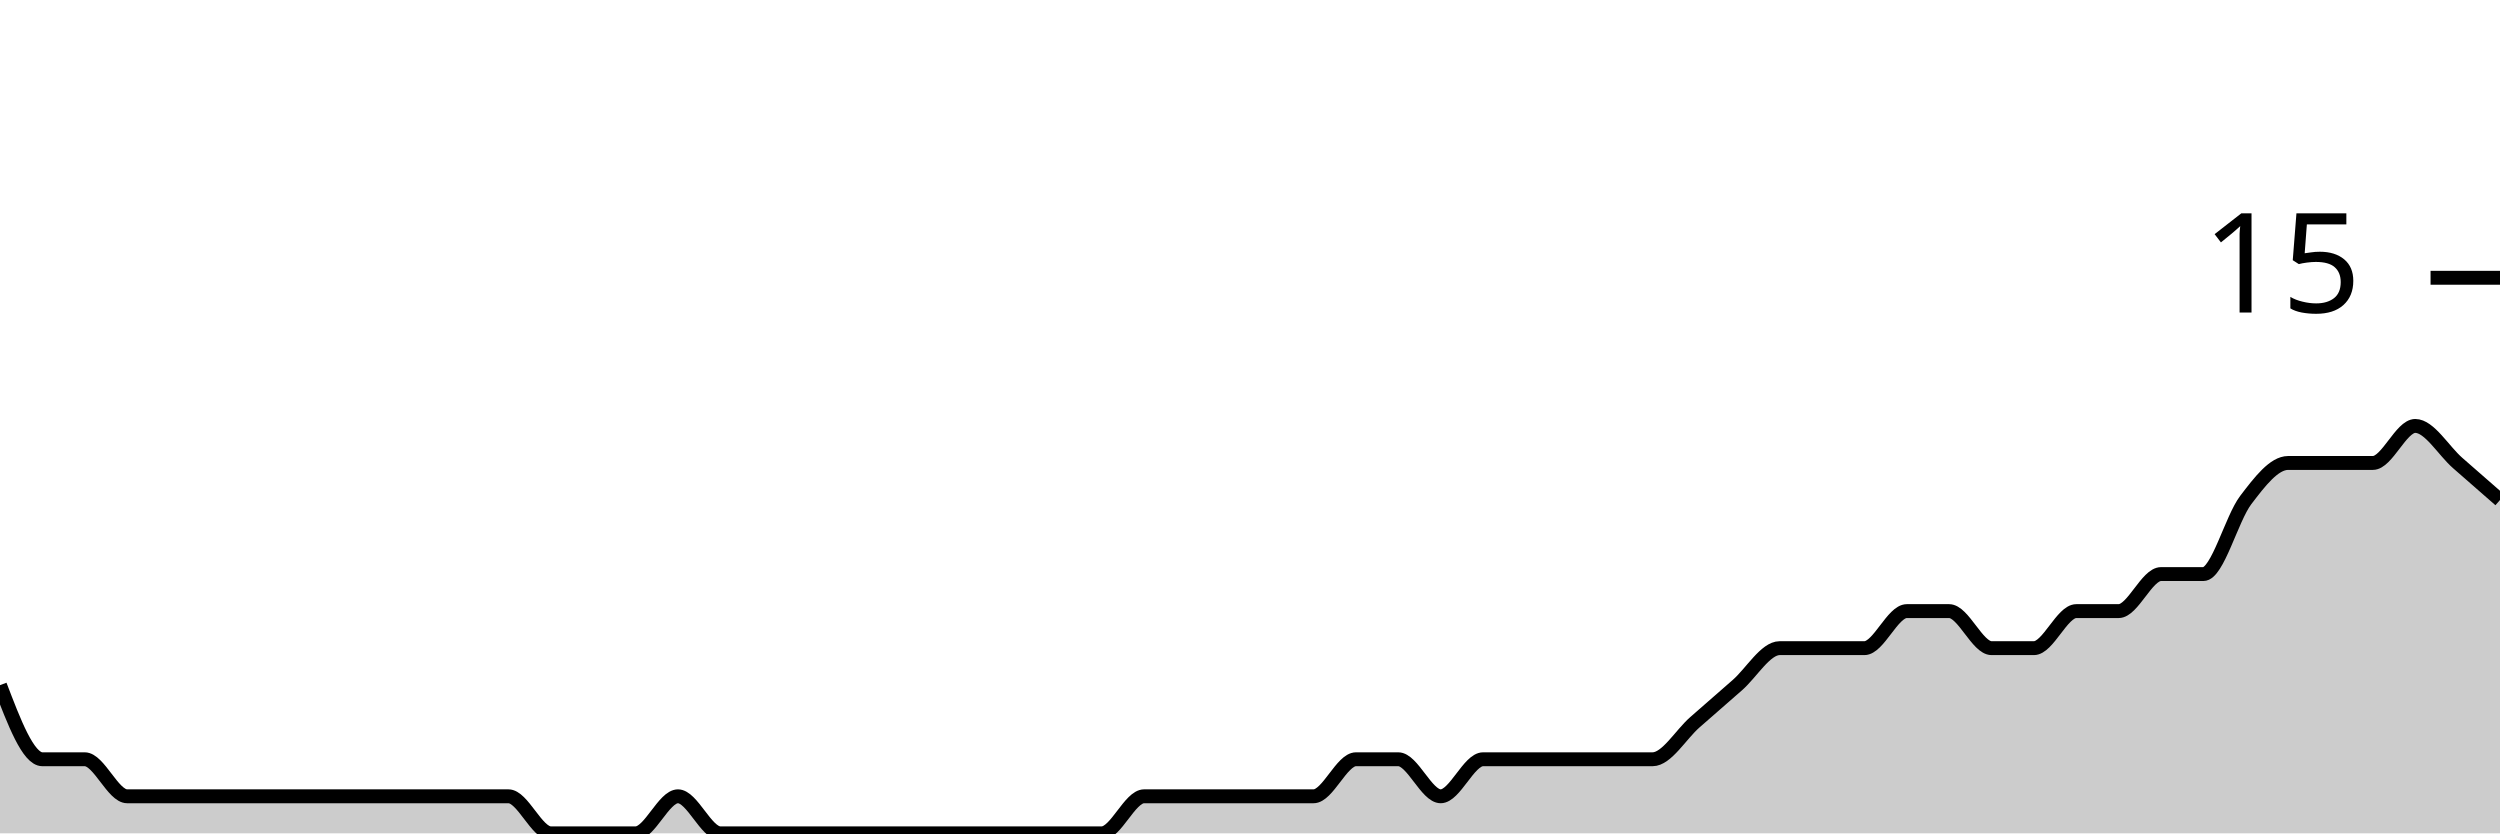
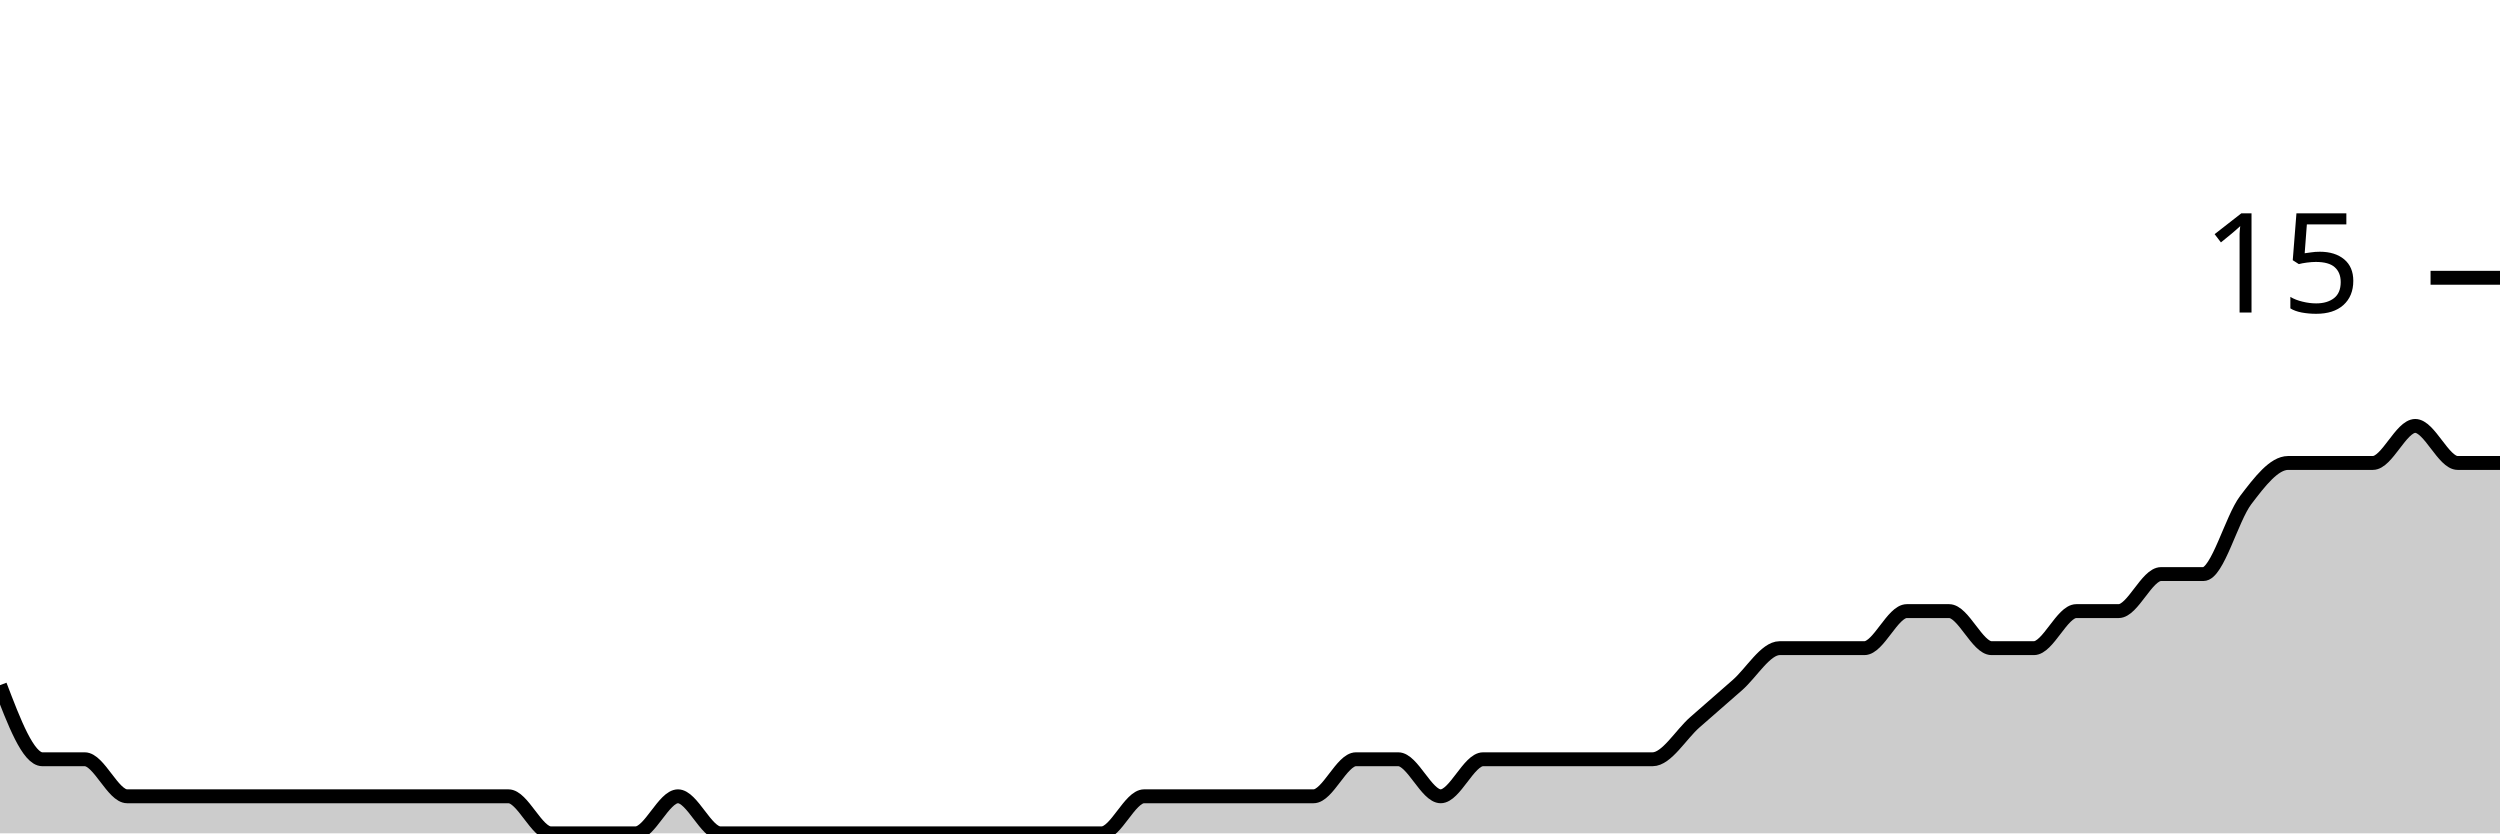
<svg xmlns="http://www.w3.org/2000/svg" viewBox="0 0 180 60">
  <g transform="translate(0,20)">
-     <path class="area" fill="rgba(0, 0, 0, 0.2)" d="M0,29.333C1.017,32,2.034,34.667,3.051,34.667C4.068,34.667,5.085,34.667,6.102,34.667C7.119,34.667,8.136,37.333,9.153,37.333C10.169,37.333,11.186,37.333,12.203,37.333C13.22,37.333,14.237,37.333,15.254,37.333C16.271,37.333,17.288,37.333,18.305,37.333C19.322,37.333,20.339,37.333,21.356,37.333C22.373,37.333,23.39,37.333,24.407,37.333C25.424,37.333,26.441,37.333,27.458,37.333C28.475,37.333,29.492,37.333,30.508,37.333C31.525,37.333,32.542,37.333,33.559,37.333C34.576,37.333,35.593,37.333,36.61,37.333C37.627,37.333,38.644,40,39.661,40C40.678,40,41.695,40,42.712,40C43.729,40,44.746,40,45.763,40C46.78,40,47.797,37.333,48.814,37.333C49.831,37.333,50.847,40,51.864,40C52.881,40,53.898,40,54.915,40C55.932,40,56.949,40,57.966,40C58.983,40,60,40,61.017,40C62.034,40,63.051,40,64.068,40C65.085,40,66.102,40,67.119,40C68.136,40,69.153,40,70.169,40C71.186,40,72.203,40,73.22,40C74.237,40,75.254,40,76.271,40C77.288,40,78.305,40,79.322,40C80.339,40,81.356,37.333,82.373,37.333C83.39,37.333,84.407,37.333,85.424,37.333C86.441,37.333,87.458,37.333,88.475,37.333C89.492,37.333,90.508,37.333,91.525,37.333C92.542,37.333,93.559,37.333,94.576,37.333C95.593,37.333,96.61,34.667,97.627,34.667C98.644,34.667,99.661,34.667,100.678,34.667C101.695,34.667,102.712,37.333,103.729,37.333C104.746,37.333,105.763,34.667,106.78,34.667C107.797,34.667,108.814,34.667,109.831,34.667C110.847,34.667,111.864,34.667,112.881,34.667C113.898,34.667,114.915,34.667,115.932,34.667C116.949,34.667,117.966,34.667,118.983,34.667C120,34.667,121.017,32.889,122.034,32C123.051,31.111,124.068,30.222,125.085,29.333C126.102,28.444,127.119,26.667,128.136,26.667C129.153,26.667,130.169,26.667,131.186,26.667C132.203,26.667,133.22,26.667,134.237,26.667C135.254,26.667,136.271,24,137.288,24C138.305,24,139.322,24,140.339,24C141.356,24,142.373,26.667,143.39,26.667C144.407,26.667,145.424,26.667,146.441,26.667C147.458,26.667,148.475,24,149.492,24C150.508,24,151.525,24,152.542,24C153.559,24,154.576,21.333,155.593,21.333C156.61,21.333,157.627,21.333,158.644,21.333C159.661,21.333,160.678,17.333,161.695,16C162.712,14.667,163.729,13.333,164.746,13.333C165.763,13.333,166.78,13.333,167.797,13.333C168.814,13.333,169.831,13.333,170.847,13.333C171.864,13.333,172.881,10.667,173.898,10.667C174.915,10.667,175.932,12.444,176.949,13.333C177.966,14.222,178.983,15.111,180,16L180,40C178.983,40,177.966,40,176.949,40C175.932,40,174.915,40,173.898,40C172.881,40,171.864,40,170.847,40C169.831,40,168.814,40,167.797,40C166.78,40,165.763,40,164.746,40C163.729,40,162.712,40,161.695,40C160.678,40,159.661,40,158.644,40C157.627,40,156.61,40,155.593,40C154.576,40,153.559,40,152.542,40C151.525,40,150.508,40,149.492,40C148.475,40,147.458,40,146.441,40C145.424,40,144.407,40,143.39,40C142.373,40,141.356,40,140.339,40C139.322,40,138.305,40,137.288,40C136.271,40,135.254,40,134.237,40C133.22,40,132.203,40,131.186,40C130.169,40,129.153,40,128.136,40C127.119,40,126.102,40,125.085,40C124.068,40,123.051,40,122.034,40C121.017,40,120,40,118.983,40C117.966,40,116.949,40,115.932,40C114.915,40,113.898,40,112.881,40C111.864,40,110.847,40,109.831,40C108.814,40,107.797,40,106.78,40C105.763,40,104.746,40,103.729,40C102.712,40,101.695,40,100.678,40C99.661,40,98.644,40,97.627,40C96.61,40,95.593,40,94.576,40C93.559,40,92.542,40,91.525,40C90.508,40,89.492,40,88.475,40C87.458,40,86.441,40,85.424,40C84.407,40,83.39,40,82.373,40C81.356,40,80.339,40,79.322,40C78.305,40,77.288,40,76.271,40C75.254,40,74.237,40,73.22,40C72.203,40,71.186,40,70.169,40C69.153,40,68.136,40,67.119,40C66.102,40,65.085,40,64.068,40C63.051,40,62.034,40,61.017,40C60,40,58.983,40,57.966,40C56.949,40,55.932,40,54.915,40C53.898,40,52.881,40,51.864,40C50.847,40,49.831,40,48.814,40C47.797,40,46.78,40,45.763,40C44.746,40,43.729,40,42.712,40C41.695,40,40.678,40,39.661,40C38.644,40,37.627,40,36.61,40C35.593,40,34.576,40,33.559,40C32.542,40,31.525,40,30.508,40C29.492,40,28.475,40,27.458,40C26.441,40,25.424,40,24.407,40C23.39,40,22.373,40,21.356,40C20.339,40,19.322,40,18.305,40C17.288,40,16.271,40,15.254,40C14.237,40,13.22,40,12.203,40C11.186,40,10.169,40,9.153,40C8.136,40,7.119,40,6.102,40C5.085,40,4.068,40,3.051,40C2.034,40,1.017,40,0,40Z" />
-     <path class="line" stroke="black" fill="none" d="M0,29.333C1.017,32,2.034,34.667,3.051,34.667C4.068,34.667,5.085,34.667,6.102,34.667C7.119,34.667,8.136,37.333,9.153,37.333C10.169,37.333,11.186,37.333,12.203,37.333C13.22,37.333,14.237,37.333,15.254,37.333C16.271,37.333,17.288,37.333,18.305,37.333C19.322,37.333,20.339,37.333,21.356,37.333C22.373,37.333,23.39,37.333,24.407,37.333C25.424,37.333,26.441,37.333,27.458,37.333C28.475,37.333,29.492,37.333,30.508,37.333C31.525,37.333,32.542,37.333,33.559,37.333C34.576,37.333,35.593,37.333,36.61,37.333C37.627,37.333,38.644,40,39.661,40C40.678,40,41.695,40,42.712,40C43.729,40,44.746,40,45.763,40C46.78,40,47.797,37.333,48.814,37.333C49.831,37.333,50.847,40,51.864,40C52.881,40,53.898,40,54.915,40C55.932,40,56.949,40,57.966,40C58.983,40,60,40,61.017,40C62.034,40,63.051,40,64.068,40C65.085,40,66.102,40,67.119,40C68.136,40,69.153,40,70.169,40C71.186,40,72.203,40,73.22,40C74.237,40,75.254,40,76.271,40C77.288,40,78.305,40,79.322,40C80.339,40,81.356,37.333,82.373,37.333C83.39,37.333,84.407,37.333,85.424,37.333C86.441,37.333,87.458,37.333,88.475,37.333C89.492,37.333,90.508,37.333,91.525,37.333C92.542,37.333,93.559,37.333,94.576,37.333C95.593,37.333,96.61,34.667,97.627,34.667C98.644,34.667,99.661,34.667,100.678,34.667C101.695,34.667,102.712,37.333,103.729,37.333C104.746,37.333,105.763,34.667,106.78,34.667C107.797,34.667,108.814,34.667,109.831,34.667C110.847,34.667,111.864,34.667,112.881,34.667C113.898,34.667,114.915,34.667,115.932,34.667C116.949,34.667,117.966,34.667,118.983,34.667C120,34.667,121.017,32.889,122.034,32C123.051,31.111,124.068,30.222,125.085,29.333C126.102,28.444,127.119,26.667,128.136,26.667C129.153,26.667,130.169,26.667,131.186,26.667C132.203,26.667,133.22,26.667,134.237,26.667C135.254,26.667,136.271,24,137.288,24C138.305,24,139.322,24,140.339,24C141.356,24,142.373,26.667,143.39,26.667C144.407,26.667,145.424,26.667,146.441,26.667C147.458,26.667,148.475,24,149.492,24C150.508,24,151.525,24,152.542,24C153.559,24,154.576,21.333,155.593,21.333C156.61,21.333,157.627,21.333,158.644,21.333C159.661,21.333,160.678,17.333,161.695,16C162.712,14.667,163.729,13.333,164.746,13.333C165.763,13.333,166.78,13.333,167.797,13.333C168.814,13.333,169.831,13.333,170.847,13.333C171.864,13.333,172.881,10.667,173.898,10.667C174.915,10.667,175.932,12.444,176.949,13.333C177.966,14.222,178.983,15.111,180,16" />
+     <path class="area" fill="rgba(0, 0, 0, 0.2)" d="M0,29.333C1.017,32,2.034,34.667,3.051,34.667C4.068,34.667,5.085,34.667,6.102,34.667C7.119,34.667,8.136,37.333,9.153,37.333C10.169,37.333,11.186,37.333,12.203,37.333C13.22,37.333,14.237,37.333,15.254,37.333C16.271,37.333,17.288,37.333,18.305,37.333C19.322,37.333,20.339,37.333,21.356,37.333C22.373,37.333,23.39,37.333,24.407,37.333C25.424,37.333,26.441,37.333,27.458,37.333C28.475,37.333,29.492,37.333,30.508,37.333C31.525,37.333,32.542,37.333,33.559,37.333C34.576,37.333,35.593,37.333,36.61,37.333C37.627,37.333,38.644,40,39.661,40C40.678,40,41.695,40,42.712,40C43.729,40,44.746,40,45.763,40C46.78,40,47.797,37.333,48.814,37.333C49.831,37.333,50.847,40,51.864,40C52.881,40,53.898,40,54.915,40C55.932,40,56.949,40,57.966,40C58.983,40,60,40,61.017,40C62.034,40,63.051,40,64.068,40C65.085,40,66.102,40,67.119,40C68.136,40,69.153,40,70.169,40C71.186,40,72.203,40,73.22,40C74.237,40,75.254,40,76.271,40C77.288,40,78.305,40,79.322,40C80.339,40,81.356,37.333,82.373,37.333C83.39,37.333,84.407,37.333,85.424,37.333C86.441,37.333,87.458,37.333,88.475,37.333C89.492,37.333,90.508,37.333,91.525,37.333C92.542,37.333,93.559,37.333,94.576,37.333C95.593,37.333,96.61,34.667,97.627,34.667C98.644,34.667,99.661,34.667,100.678,34.667C101.695,34.667,102.712,37.333,103.729,37.333C104.746,37.333,105.763,34.667,106.78,34.667C107.797,34.667,108.814,34.667,109.831,34.667C110.847,34.667,111.864,34.667,112.881,34.667C113.898,34.667,114.915,34.667,115.932,34.667C116.949,34.667,117.966,34.667,118.983,34.667C120,34.667,121.017,32.889,122.034,32C123.051,31.111,124.068,30.222,125.085,29.333C126.102,28.444,127.119,26.667,128.136,26.667C129.153,26.667,130.169,26.667,131.186,26.667C132.203,26.667,133.22,26.667,134.237,26.667C135.254,26.667,136.271,24,137.288,24C138.305,24,139.322,24,140.339,24C141.356,24,142.373,26.667,143.39,26.667C144.407,26.667,145.424,26.667,146.441,26.667C147.458,26.667,148.475,24,149.492,24C150.508,24,151.525,24,152.542,24C153.559,24,154.576,21.333,155.593,21.333C156.61,21.333,157.627,21.333,158.644,21.333C159.661,21.333,160.678,17.333,161.695,16C162.712,14.667,163.729,13.333,164.746,13.333C165.763,13.333,166.78,13.333,167.797,13.333C168.814,13.333,169.831,13.333,170.847,13.333C171.864,13.333,172.881,10.667,173.898,10.667C174.915,10.667,175.932,13.333,176.949,13.333C177.966,13.333,178.983,13.333,180,13.333L180,40C178.983,40,177.966,40,176.949,40C175.932,40,174.915,40,173.898,40C172.881,40,171.864,40,170.847,40C169.831,40,168.814,40,167.797,40C166.78,40,165.763,40,164.746,40C163.729,40,162.712,40,161.695,40C160.678,40,159.661,40,158.644,40C157.627,40,156.61,40,155.593,40C154.576,40,153.559,40,152.542,40C151.525,40,150.508,40,149.492,40C148.475,40,147.458,40,146.441,40C145.424,40,144.407,40,143.39,40C142.373,40,141.356,40,140.339,40C139.322,40,138.305,40,137.288,40C136.271,40,135.254,40,134.237,40C133.22,40,132.203,40,131.186,40C130.169,40,129.153,40,128.136,40C127.119,40,126.102,40,125.085,40C124.068,40,123.051,40,122.034,40C121.017,40,120,40,118.983,40C117.966,40,116.949,40,115.932,40C114.915,40,113.898,40,112.881,40C111.864,40,110.847,40,109.831,40C108.814,40,107.797,40,106.78,40C105.763,40,104.746,40,103.729,40C102.712,40,101.695,40,100.678,40C99.661,40,98.644,40,97.627,40C96.61,40,95.593,40,94.576,40C93.559,40,92.542,40,91.525,40C90.508,40,89.492,40,88.475,40C87.458,40,86.441,40,85.424,40C84.407,40,83.39,40,82.373,40C81.356,40,80.339,40,79.322,40C78.305,40,77.288,40,76.271,40C75.254,40,74.237,40,73.22,40C72.203,40,71.186,40,70.169,40C69.153,40,68.136,40,67.119,40C66.102,40,65.085,40,64.068,40C63.051,40,62.034,40,61.017,40C60,40,58.983,40,57.966,40C56.949,40,55.932,40,54.915,40C53.898,40,52.881,40,51.864,40C50.847,40,49.831,40,48.814,40C47.797,40,46.78,40,45.763,40C44.746,40,43.729,40,42.712,40C41.695,40,40.678,40,39.661,40C38.644,40,37.627,40,36.61,40C35.593,40,34.576,40,33.559,40C32.542,40,31.525,40,30.508,40C29.492,40,28.475,40,27.458,40C26.441,40,25.424,40,24.407,40C23.39,40,22.373,40,21.356,40C20.339,40,19.322,40,18.305,40C17.288,40,16.271,40,15.254,40C14.237,40,13.22,40,12.203,40C11.186,40,10.169,40,9.153,40C8.136,40,7.119,40,6.102,40C5.085,40,4.068,40,3.051,40C2.034,40,1.017,40,0,40Z" />
+     <path class="line" stroke="black" fill="none" d="M0,29.333C1.017,32,2.034,34.667,3.051,34.667C4.068,34.667,5.085,34.667,6.102,34.667C7.119,34.667,8.136,37.333,9.153,37.333C10.169,37.333,11.186,37.333,12.203,37.333C13.22,37.333,14.237,37.333,15.254,37.333C16.271,37.333,17.288,37.333,18.305,37.333C19.322,37.333,20.339,37.333,21.356,37.333C22.373,37.333,23.39,37.333,24.407,37.333C25.424,37.333,26.441,37.333,27.458,37.333C28.475,37.333,29.492,37.333,30.508,37.333C31.525,37.333,32.542,37.333,33.559,37.333C34.576,37.333,35.593,37.333,36.61,37.333C37.627,37.333,38.644,40,39.661,40C40.678,40,41.695,40,42.712,40C43.729,40,44.746,40,45.763,40C46.78,40,47.797,37.333,48.814,37.333C49.831,37.333,50.847,40,51.864,40C52.881,40,53.898,40,54.915,40C55.932,40,56.949,40,57.966,40C58.983,40,60,40,61.017,40C62.034,40,63.051,40,64.068,40C65.085,40,66.102,40,67.119,40C68.136,40,69.153,40,70.169,40C71.186,40,72.203,40,73.22,40C74.237,40,75.254,40,76.271,40C77.288,40,78.305,40,79.322,40C80.339,40,81.356,37.333,82.373,37.333C83.39,37.333,84.407,37.333,85.424,37.333C86.441,37.333,87.458,37.333,88.475,37.333C89.492,37.333,90.508,37.333,91.525,37.333C92.542,37.333,93.559,37.333,94.576,37.333C95.593,37.333,96.61,34.667,97.627,34.667C98.644,34.667,99.661,34.667,100.678,34.667C101.695,34.667,102.712,37.333,103.729,37.333C104.746,37.333,105.763,34.667,106.78,34.667C107.797,34.667,108.814,34.667,109.831,34.667C110.847,34.667,111.864,34.667,112.881,34.667C113.898,34.667,114.915,34.667,115.932,34.667C116.949,34.667,117.966,34.667,118.983,34.667C120,34.667,121.017,32.889,122.034,32C123.051,31.111,124.068,30.222,125.085,29.333C126.102,28.444,127.119,26.667,128.136,26.667C129.153,26.667,130.169,26.667,131.186,26.667C132.203,26.667,133.22,26.667,134.237,26.667C135.254,26.667,136.271,24,137.288,24C138.305,24,139.322,24,140.339,24C141.356,24,142.373,26.667,143.39,26.667C144.407,26.667,145.424,26.667,146.441,26.667C147.458,26.667,148.475,24,149.492,24C150.508,24,151.525,24,152.542,24C153.559,24,154.576,21.333,155.593,21.333C156.61,21.333,157.627,21.333,158.644,21.333C159.661,21.333,160.678,17.333,161.695,16C162.712,14.667,163.729,13.333,164.746,13.333C165.763,13.333,166.78,13.333,167.797,13.333C168.814,13.333,169.831,13.333,170.847,13.333C171.864,13.333,172.881,10.667,173.898,10.667C174.915,10.667,175.932,13.333,176.949,13.333C177.966,13.333,178.983,13.333,180,13.333" />
    <path class="axis-ceiling" stroke-width="1" stroke="black" fill="none" d="M175,0L180,0" />
    <text class="axis-ceiling-label" font-family="sans-serif" text-anchor="end" font-size="10px" x="170" y="2.5">15</text>
  </g>
</svg>
